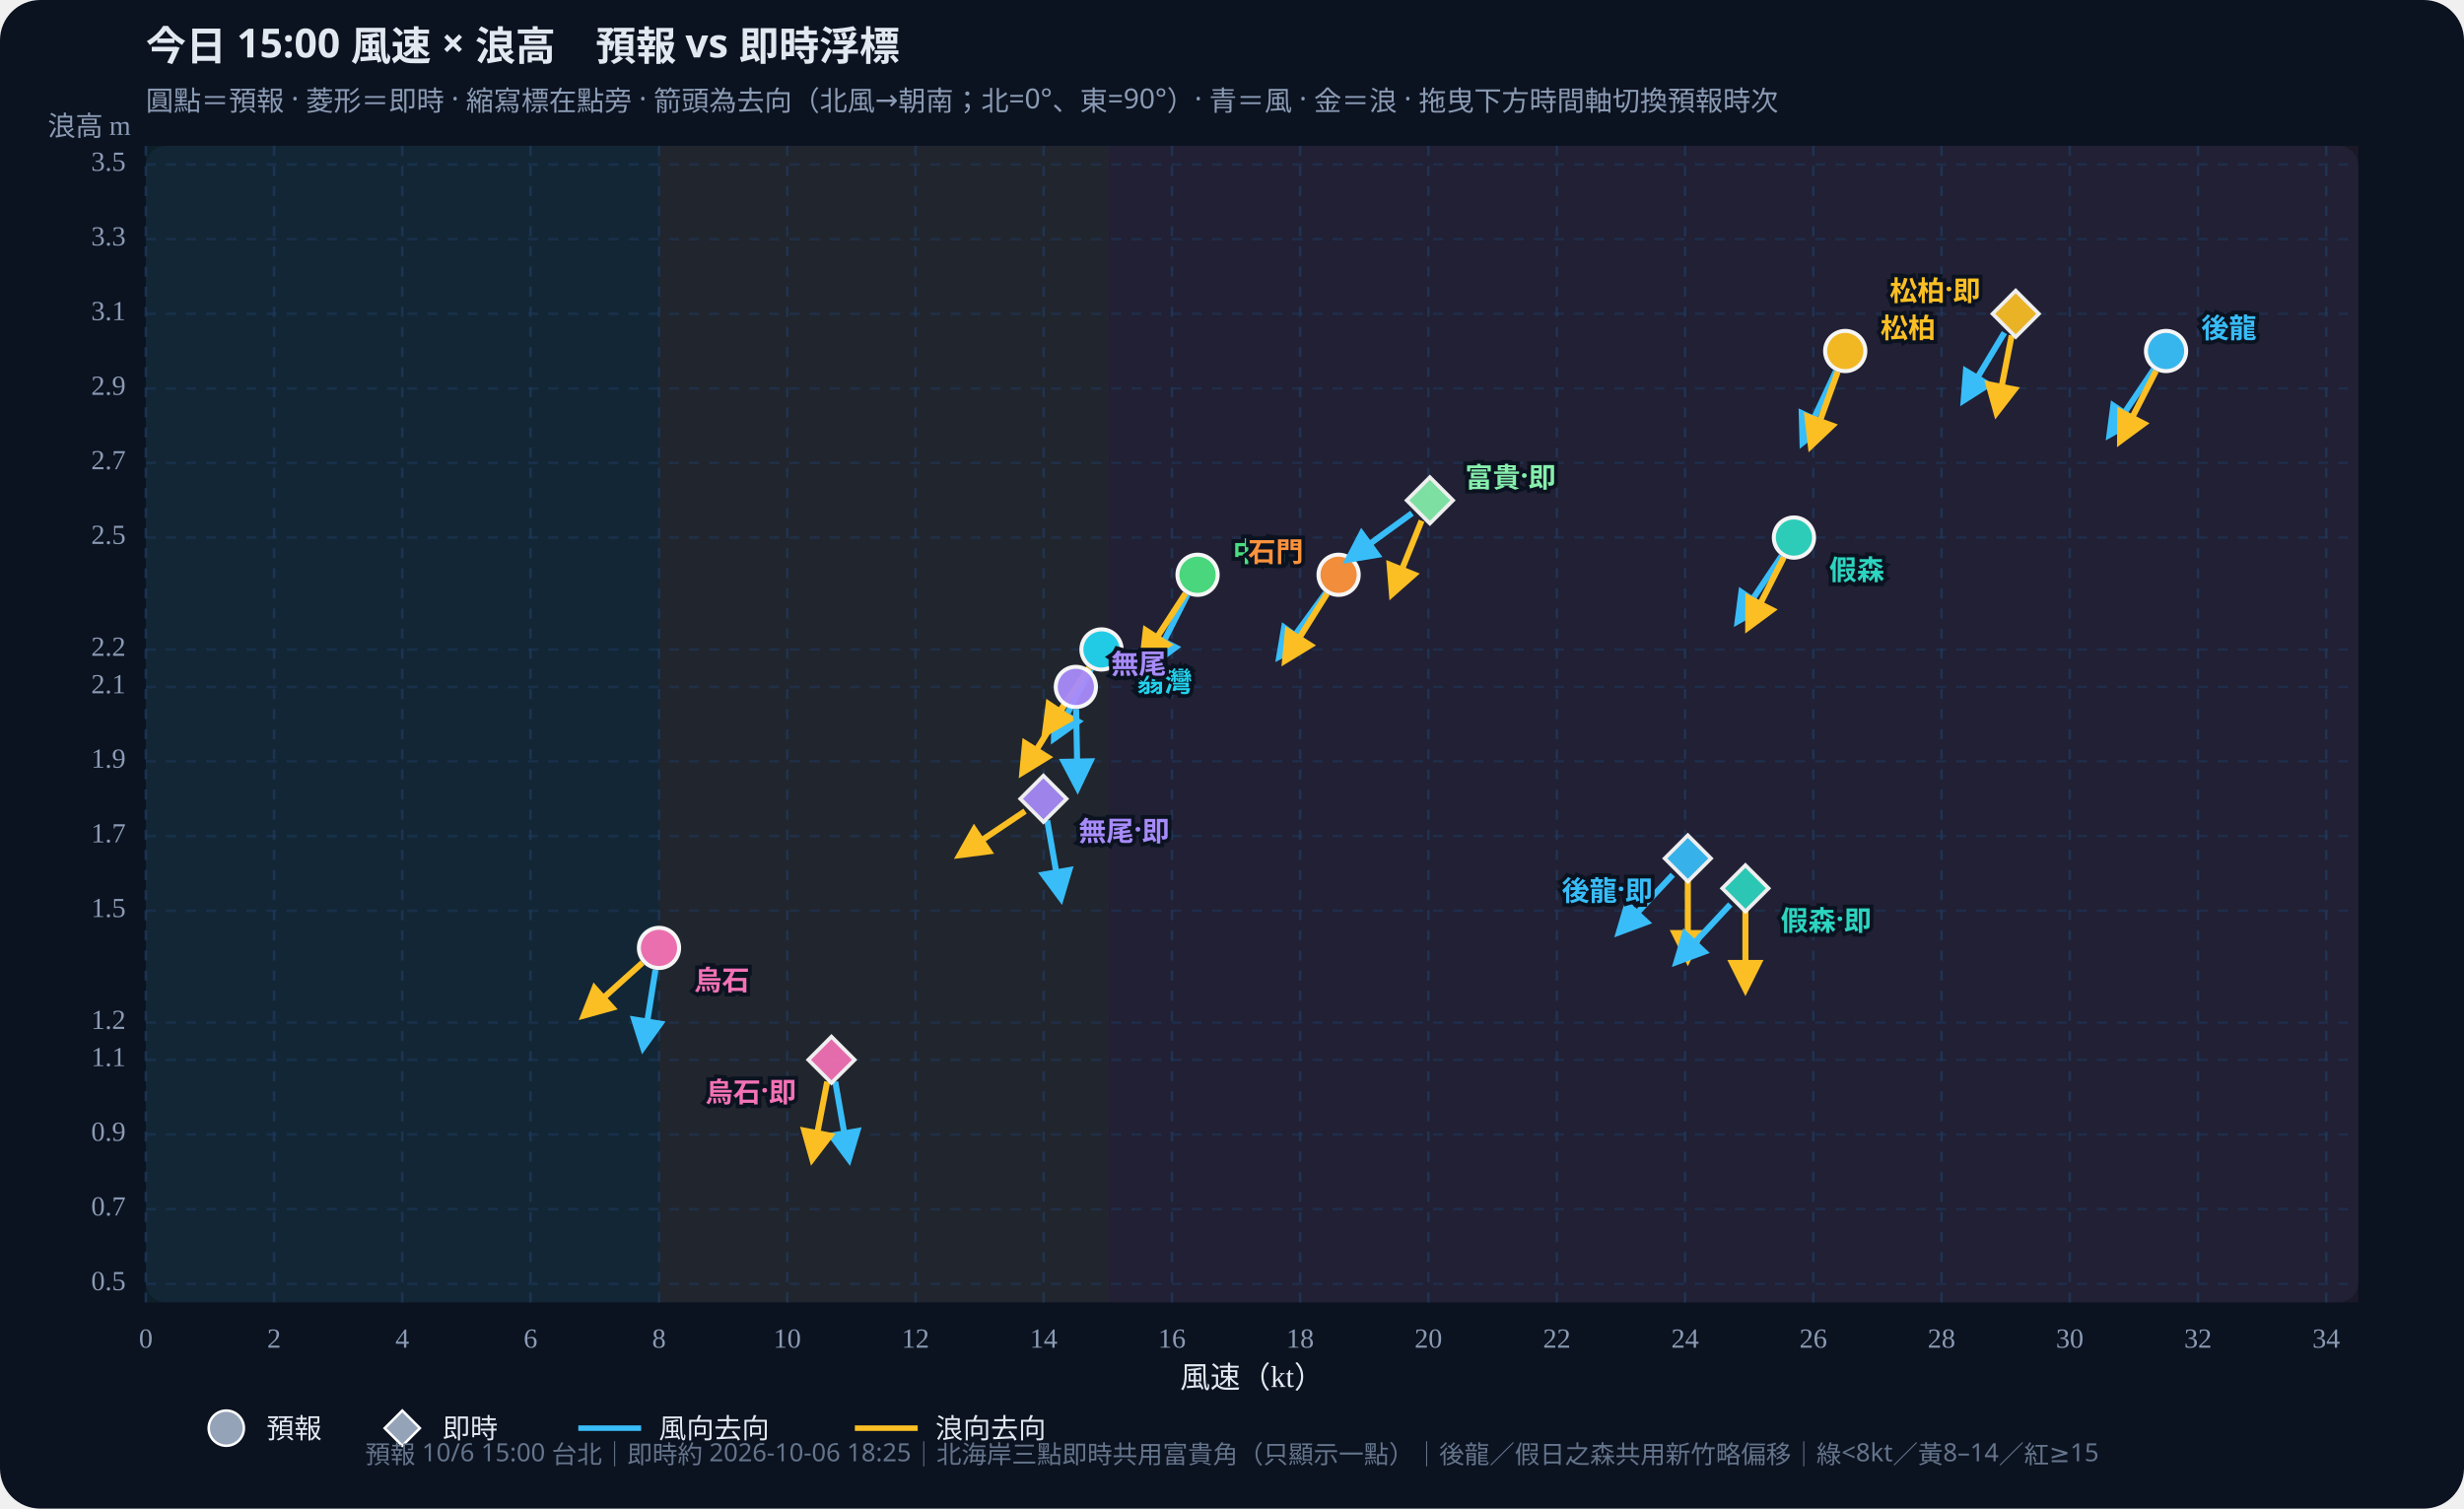
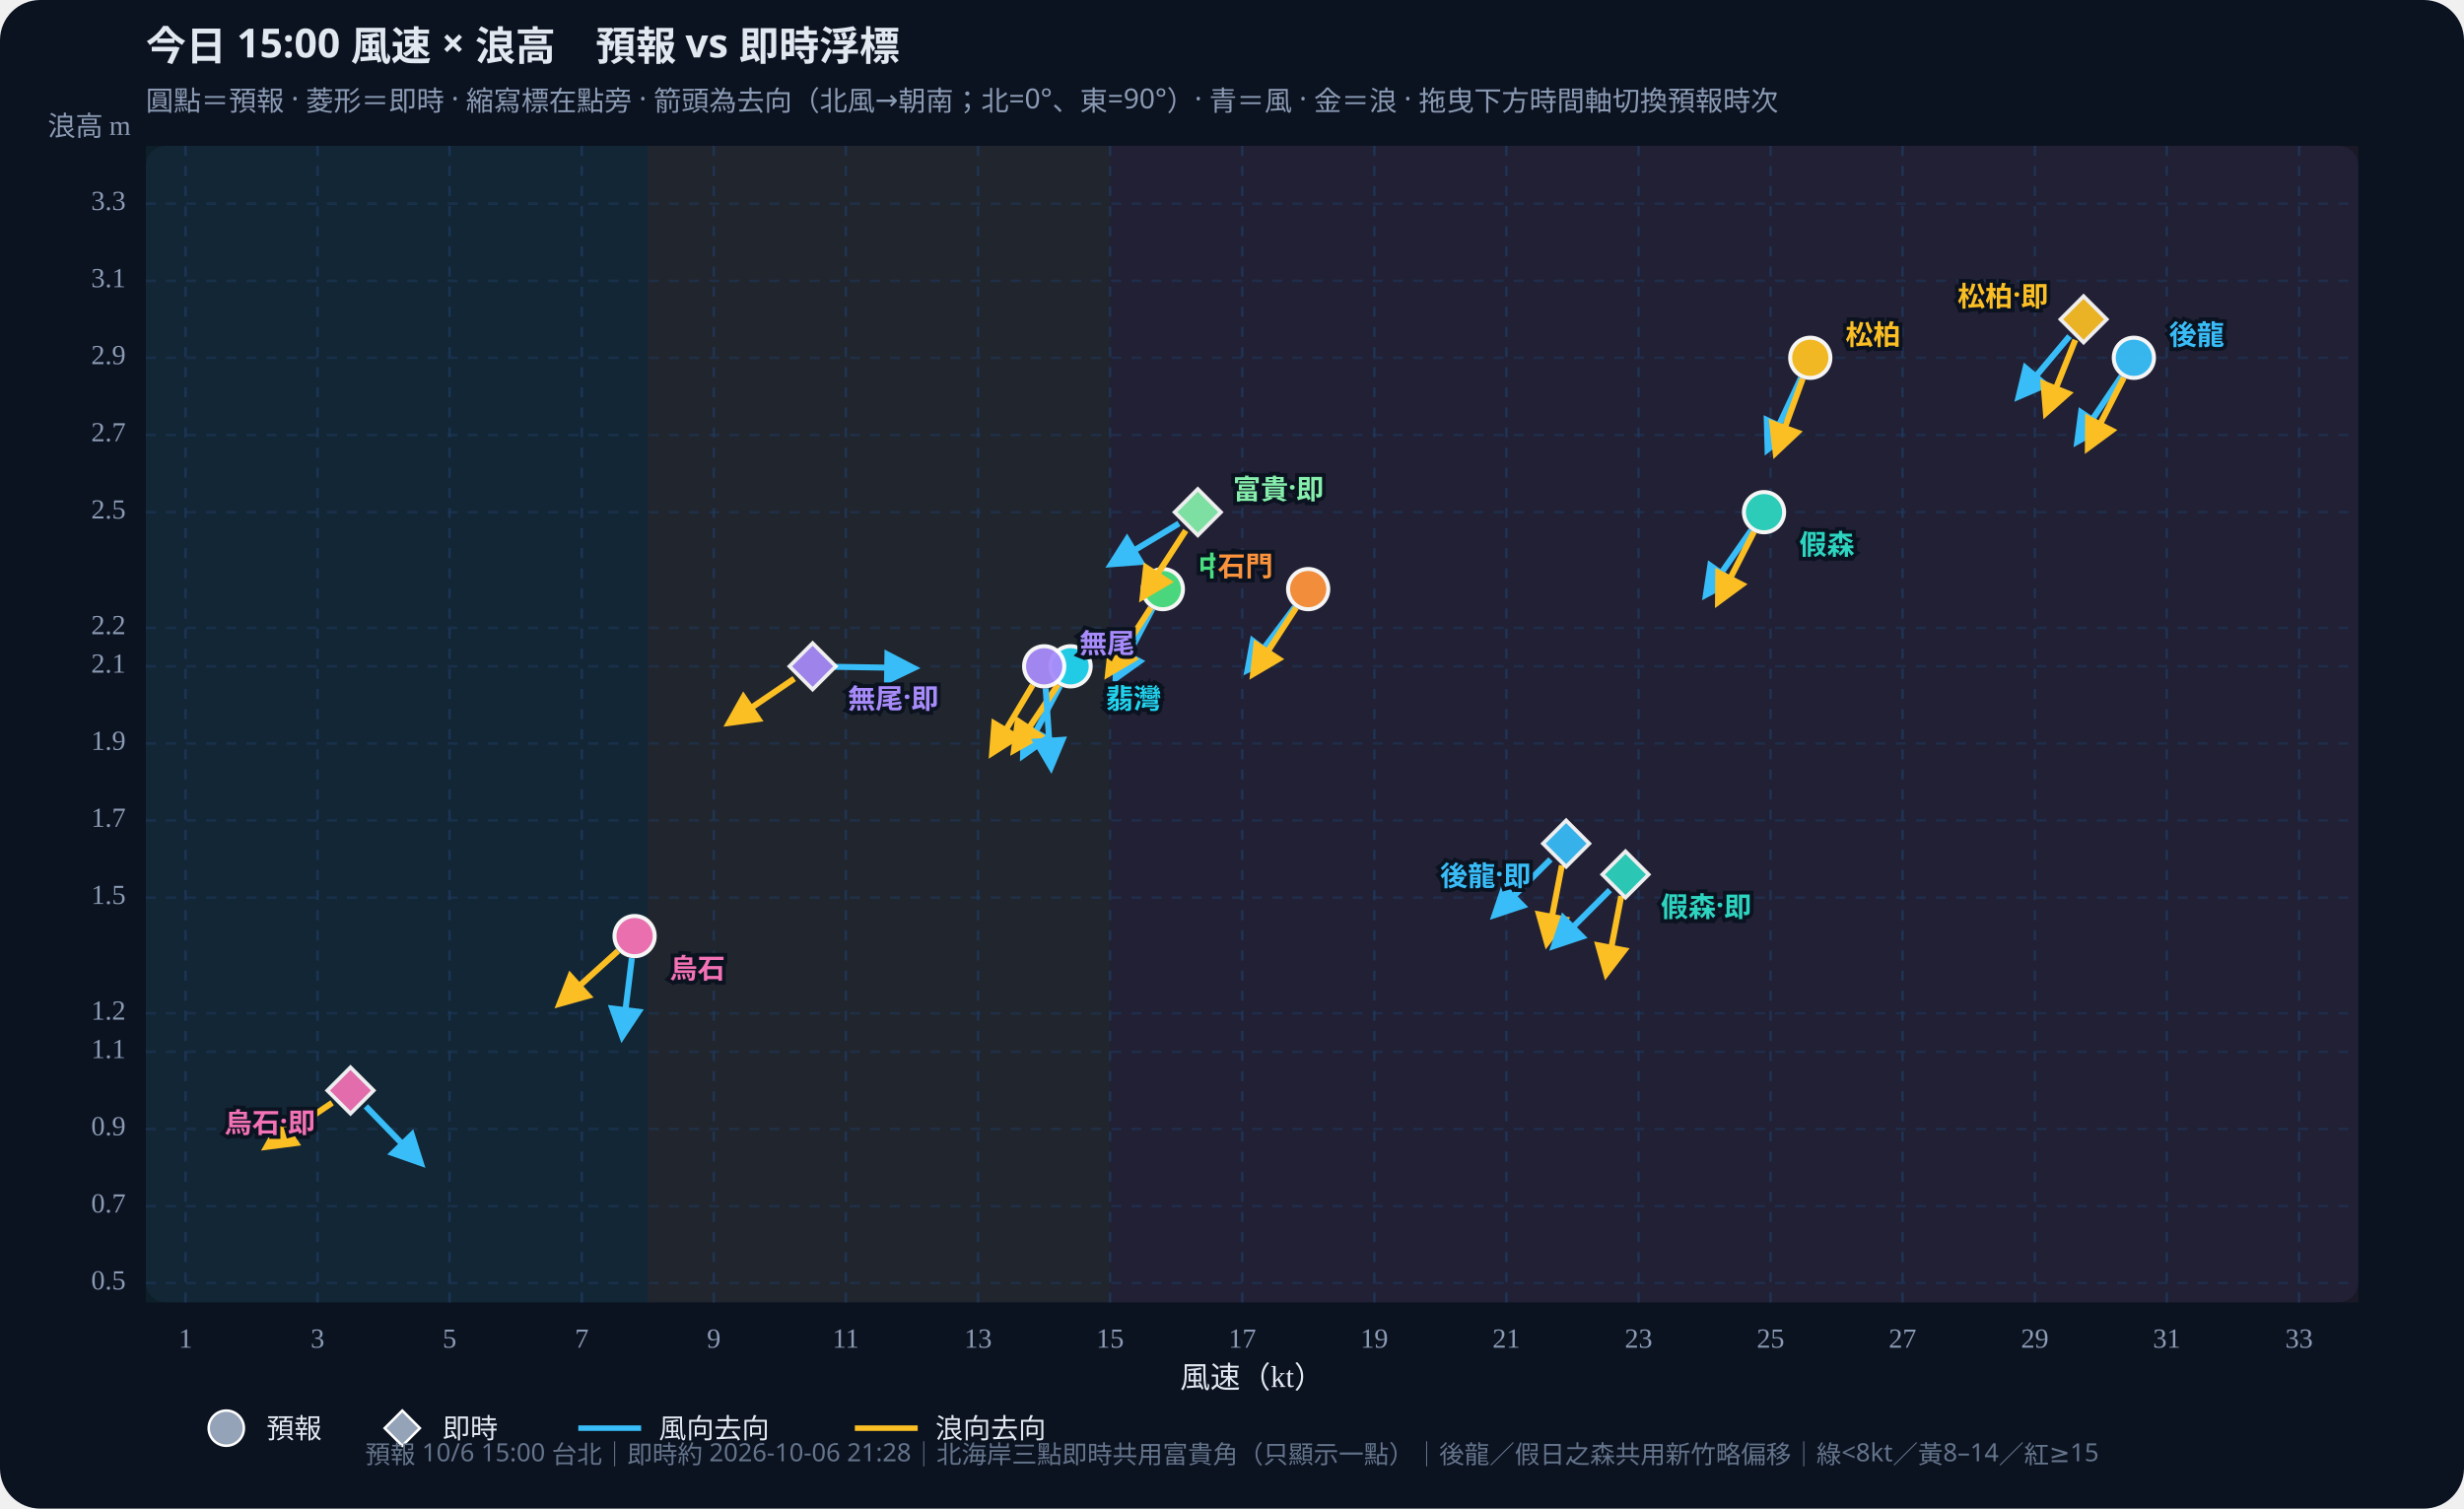
<svg xmlns="http://www.w3.org/2000/svg" id="wws-svg" viewBox="0 0 980 600" role="img" aria-label="風速與浪高散佈圖，可拖曳時間軸切換預報時次" style="width:100%;height:auto;display:block">
  <rect width="980" height="600" fill="#0b1220" rx="16" />
  <rect x="58" y="58" width="880" height="460" fill="#111a2e" rx="8" />
-   <rect x="58.0" y="58" width="204.1" height="460" fill="#34d399" opacity="0.07" />
-   <rect x="262.1" y="58" width="178.6" height="460" fill="#fbbf24" opacity="0.07" />
-   <rect x="440.6" y="58" width="497.4" height="460" fill="#fb7185" opacity="0.07" />
+   <rect x="58.0" y="58" width="199.6" height="460" fill="#34d399" opacity="0.07" />
+   <rect x="257.6" y="58" width="183.9" height="460" fill="#fbbf24" opacity="0.07" />
+   <rect x="441.5" y="58" width="496.5" height="460" fill="#fb7185" opacity="0.07" />
  <defs>
    <marker id="arrow-38bdf8" viewBox="0 0 10 10" refX="8" refY="5" markerWidth="6" markerHeight="6" orient="auto-start-reverse">
      <path d="M0,0 L10,5 L0,10 z" fill="#38bdf8" />
    </marker>
    <marker id="arrow-fbbf24" viewBox="0 0 10 10" refX="8" refY="5" markerWidth="6" markerHeight="6" orient="auto-start-reverse">
      <path d="M0,0 L10,5 L0,10 z" fill="#fbbf24" />
    </marker>
  </defs>
  <text id="wws-title" x="58" y="24" fill="#e2e8f0" font-size="16" font-weight="700" font-family="Noto Sans TC,system-ui,sans-serif">今日 15:00 風速 × 浪高　預報 vs 即時浮標</text>
  <text x="58" y="44" fill="#8b9bb4" font-size="11" font-family="Noto Sans TC,system-ui,sans-serif">圓點＝預報 · 菱形＝即時 · 縮寫標在點旁 · 箭頭為去向（北風→朝南；北=0°、東=90°）· 青＝風 · 金＝浪 · 拖曳下方時間軸切換預報時次</text>
-   <line x1="58.0" y1="58" x2="58.0" y2="518" stroke="#1e3a5f" stroke-dasharray="4 4" opacity="0.7" />
-   <text x="58.0" y="536" text-anchor="middle" fill="#8b9bb4" font-size="11">0</text>
-   <line x1="109.0" y1="58" x2="109.0" y2="518" stroke="#1e3a5f" stroke-dasharray="4 4" opacity="0.7" />
-   <text x="109.0" y="536" text-anchor="middle" fill="#8b9bb4" font-size="11">2</text>
-   <line x1="160.0" y1="58" x2="160.0" y2="518" stroke="#1e3a5f" stroke-dasharray="4 4" opacity="0.7" />
-   <text x="160.0" y="536" text-anchor="middle" fill="#8b9bb4" font-size="11">4</text>
-   <line x1="211.0" y1="58" x2="211.0" y2="518" stroke="#1e3a5f" stroke-dasharray="4 4" opacity="0.7" />
-   <text x="211.0" y="536" text-anchor="middle" fill="#8b9bb4" font-size="11">6</text>
-   <line x1="262.1" y1="58" x2="262.1" y2="518" stroke="#1e3a5f" stroke-dasharray="4 4" opacity="0.7" />
-   <text x="262.1" y="536" text-anchor="middle" fill="#8b9bb4" font-size="11">8</text>
-   <line x1="313.1" y1="58" x2="313.1" y2="518" stroke="#1e3a5f" stroke-dasharray="4 4" opacity="0.7" />
-   <text x="313.1" y="536" text-anchor="middle" fill="#8b9bb4" font-size="11">10</text>
-   <line x1="364.1" y1="58" x2="364.1" y2="518" stroke="#1e3a5f" stroke-dasharray="4 4" opacity="0.7" />
-   <text x="364.1" y="536" text-anchor="middle" fill="#8b9bb4" font-size="11">12</text>
-   <line x1="415.1" y1="58" x2="415.1" y2="518" stroke="#1e3a5f" stroke-dasharray="4 4" opacity="0.7" />
-   <text x="415.1" y="536" text-anchor="middle" fill="#8b9bb4" font-size="11">14</text>
-   <line x1="466.1" y1="58" x2="466.1" y2="518" stroke="#1e3a5f" stroke-dasharray="4 4" opacity="0.7" />
-   <text x="466.1" y="536" text-anchor="middle" fill="#8b9bb4" font-size="11">16</text>
-   <line x1="517.1" y1="58" x2="517.1" y2="518" stroke="#1e3a5f" stroke-dasharray="4 4" opacity="0.7" />
-   <text x="517.1" y="536" text-anchor="middle" fill="#8b9bb4" font-size="11">18</text>
-   <line x1="568.1" y1="58" x2="568.1" y2="518" stroke="#1e3a5f" stroke-dasharray="4 4" opacity="0.7" />
-   <text x="568.1" y="536" text-anchor="middle" fill="#8b9bb4" font-size="11">20</text>
-   <line x1="619.2" y1="58" x2="619.2" y2="518" stroke="#1e3a5f" stroke-dasharray="4 4" opacity="0.7" />
-   <text x="619.2" y="536" text-anchor="middle" fill="#8b9bb4" font-size="11">22</text>
-   <line x1="670.2" y1="58" x2="670.2" y2="518" stroke="#1e3a5f" stroke-dasharray="4 4" opacity="0.7" />
-   <text x="670.2" y="536" text-anchor="middle" fill="#8b9bb4" font-size="11">24</text>
-   <line x1="721.2" y1="58" x2="721.2" y2="518" stroke="#1e3a5f" stroke-dasharray="4 4" opacity="0.7" />
-   <text x="721.2" y="536" text-anchor="middle" fill="#8b9bb4" font-size="11">26</text>
-   <line x1="772.2" y1="58" x2="772.2" y2="518" stroke="#1e3a5f" stroke-dasharray="4 4" opacity="0.7" />
-   <text x="772.2" y="536" text-anchor="middle" fill="#8b9bb4" font-size="11">28</text>
-   <line x1="823.2" y1="58" x2="823.2" y2="518" stroke="#1e3a5f" stroke-dasharray="4 4" opacity="0.7" />
-   <text x="823.2" y="536" text-anchor="middle" fill="#8b9bb4" font-size="11">30</text>
-   <line x1="874.2" y1="58" x2="874.2" y2="518" stroke="#1e3a5f" stroke-dasharray="4 4" opacity="0.7" />
-   <text x="874.2" y="536" text-anchor="middle" fill="#8b9bb4" font-size="11">32</text>
-   <line x1="925.2" y1="58" x2="925.2" y2="518" stroke="#1e3a5f" stroke-dasharray="4 4" opacity="0.7" />
-   <text x="925.2" y="536" text-anchor="middle" fill="#8b9bb4" font-size="11">34</text>
-   <line x1="58" y1="510.6" x2="938" y2="510.6" stroke="#1e3a5f" stroke-dasharray="4 4" opacity="0.5" />
-   <text x="50" y="510.6" text-anchor="end" dominant-baseline="middle" fill="#8b9bb4" font-size="11">0.5</text>
-   <line x1="58" y1="480.9" x2="938" y2="480.9" stroke="#1e3a5f" stroke-dasharray="4 4" opacity="0.5" />
-   <text x="50" y="480.9" text-anchor="end" dominant-baseline="middle" fill="#8b9bb4" font-size="11">0.7</text>
-   <line x1="58" y1="451.2" x2="938" y2="451.2" stroke="#1e3a5f" stroke-dasharray="4 4" opacity="0.5" />
-   <text x="50" y="451.2" text-anchor="end" dominant-baseline="middle" fill="#8b9bb4" font-size="11">0.9</text>
-   <line x1="58" y1="421.5" x2="938" y2="421.5" stroke="#1e3a5f" stroke-dasharray="4 4" opacity="0.5" />
-   <text x="50" y="421.5" text-anchor="end" dominant-baseline="middle" fill="#8b9bb4" font-size="11">1.1</text>
-   <line x1="58" y1="406.7" x2="938" y2="406.7" stroke="#1e3a5f" stroke-dasharray="4 4" opacity="0.5" />
-   <text x="50" y="406.7" text-anchor="end" dominant-baseline="middle" fill="#8b9bb4" font-size="11">1.2</text>
-   <line x1="58" y1="362.2" x2="938" y2="362.2" stroke="#1e3a5f" stroke-dasharray="4 4" opacity="0.5" />
-   <text x="50" y="362.2" text-anchor="end" dominant-baseline="middle" fill="#8b9bb4" font-size="11">1.5</text>
-   <line x1="58" y1="332.5" x2="938" y2="332.5" stroke="#1e3a5f" stroke-dasharray="4 4" opacity="0.5" />
-   <text x="50" y="332.5" text-anchor="end" dominant-baseline="middle" fill="#8b9bb4" font-size="11">1.7</text>
-   <line x1="58" y1="302.8" x2="938" y2="302.8" stroke="#1e3a5f" stroke-dasharray="4 4" opacity="0.5" />
-   <text x="50" y="302.8" text-anchor="end" dominant-baseline="middle" fill="#8b9bb4" font-size="11">1.9</text>
-   <line x1="58" y1="273.2" x2="938" y2="273.2" stroke="#1e3a5f" stroke-dasharray="4 4" opacity="0.5" />
-   <text x="50" y="273.2" text-anchor="end" dominant-baseline="middle" fill="#8b9bb4" font-size="11">2.1</text>
-   <line x1="58" y1="258.3" x2="938" y2="258.3" stroke="#1e3a5f" stroke-dasharray="4 4" opacity="0.5" />
-   <text x="50" y="258.3" text-anchor="end" dominant-baseline="middle" fill="#8b9bb4" font-size="11">2.2</text>
-   <line x1="58" y1="213.8" x2="938" y2="213.8" stroke="#1e3a5f" stroke-dasharray="4 4" opacity="0.5" />
-   <text x="50" y="213.8" text-anchor="end" dominant-baseline="middle" fill="#8b9bb4" font-size="11">2.5</text>
-   <line x1="58" y1="184.1" x2="938" y2="184.1" stroke="#1e3a5f" stroke-dasharray="4 4" opacity="0.5" />
-   <text x="50" y="184.1" text-anchor="end" dominant-baseline="middle" fill="#8b9bb4" font-size="11">2.7</text>
-   <line x1="58" y1="154.5" x2="938" y2="154.5" stroke="#1e3a5f" stroke-dasharray="4 4" opacity="0.5" />
-   <text x="50" y="154.5" text-anchor="end" dominant-baseline="middle" fill="#8b9bb4" font-size="11">2.9</text>
-   <line x1="58" y1="124.8" x2="938" y2="124.8" stroke="#1e3a5f" stroke-dasharray="4 4" opacity="0.5" />
-   <text x="50" y="124.8" text-anchor="end" dominant-baseline="middle" fill="#8b9bb4" font-size="11">3.1</text>
-   <line x1="58" y1="95.1" x2="938" y2="95.1" stroke="#1e3a5f" stroke-dasharray="4 4" opacity="0.5" />
-   <text x="50" y="95.1" text-anchor="end" dominant-baseline="middle" fill="#8b9bb4" font-size="11">3.3</text>
-   <line x1="58" y1="65.4" x2="938" y2="65.4" stroke="#1e3a5f" stroke-dasharray="4 4" opacity="0.5" />
-   <text x="50" y="65.4" text-anchor="end" dominant-baseline="middle" fill="#8b9bb4" font-size="11">3.5</text>
+   <line x1="73.8" y1="58" x2="73.8" y2="518" stroke="#1e3a5f" stroke-dasharray="4 4" opacity="0.7" />
+   <text x="73.8" y="536" text-anchor="middle" fill="#8b9bb4" font-size="11">1</text>
+   <line x1="126.3" y1="58" x2="126.3" y2="518" stroke="#1e3a5f" stroke-dasharray="4 4" opacity="0.7" />
+   <text x="126.3" y="536" text-anchor="middle" fill="#8b9bb4" font-size="11">3</text>
+   <line x1="178.8" y1="58" x2="178.8" y2="518" stroke="#1e3a5f" stroke-dasharray="4 4" opacity="0.7" />
+   <text x="178.8" y="536" text-anchor="middle" fill="#8b9bb4" font-size="11">5</text>
+   <line x1="231.4" y1="58" x2="231.4" y2="518" stroke="#1e3a5f" stroke-dasharray="4 4" opacity="0.7" />
+   <text x="231.4" y="536" text-anchor="middle" fill="#8b9bb4" font-size="11">7</text>
+   <line x1="283.9" y1="58" x2="283.9" y2="518" stroke="#1e3a5f" stroke-dasharray="4 4" opacity="0.7" />
+   <text x="283.9" y="536" text-anchor="middle" fill="#8b9bb4" font-size="11">9</text>
+   <line x1="336.4" y1="58" x2="336.4" y2="518" stroke="#1e3a5f" stroke-dasharray="4 4" opacity="0.7" />
+   <text x="336.4" y="536" text-anchor="middle" fill="#8b9bb4" font-size="11">11</text>
+   <line x1="389.0" y1="58" x2="389.0" y2="518" stroke="#1e3a5f" stroke-dasharray="4 4" opacity="0.7" />
+   <text x="389.0" y="536" text-anchor="middle" fill="#8b9bb4" font-size="11">13</text>
+   <line x1="441.5" y1="58" x2="441.5" y2="518" stroke="#1e3a5f" stroke-dasharray="4 4" opacity="0.7" />
+   <text x="441.5" y="536" text-anchor="middle" fill="#8b9bb4" font-size="11">15</text>
+   <line x1="494.1" y1="58" x2="494.1" y2="518" stroke="#1e3a5f" stroke-dasharray="4 4" opacity="0.7" />
+   <text x="494.1" y="536" text-anchor="middle" fill="#8b9bb4" font-size="11">17</text>
+   <line x1="546.6" y1="58" x2="546.6" y2="518" stroke="#1e3a5f" stroke-dasharray="4 4" opacity="0.7" />
+   <text x="546.6" y="536" text-anchor="middle" fill="#8b9bb4" font-size="11">19</text>
+   <line x1="599.1" y1="58" x2="599.1" y2="518" stroke="#1e3a5f" stroke-dasharray="4 4" opacity="0.7" />
+   <text x="599.1" y="536" text-anchor="middle" fill="#8b9bb4" font-size="11">21</text>
+   <line x1="651.7" y1="58" x2="651.7" y2="518" stroke="#1e3a5f" stroke-dasharray="4 4" opacity="0.7" />
+   <text x="651.7" y="536" text-anchor="middle" fill="#8b9bb4" font-size="11">23</text>
+   <line x1="704.2" y1="58" x2="704.2" y2="518" stroke="#1e3a5f" stroke-dasharray="4 4" opacity="0.7" />
+   <text x="704.2" y="536" text-anchor="middle" fill="#8b9bb4" font-size="11">25</text>
+   <line x1="756.7" y1="58" x2="756.7" y2="518" stroke="#1e3a5f" stroke-dasharray="4 4" opacity="0.7" />
+   <text x="756.7" y="536" text-anchor="middle" fill="#8b9bb4" font-size="11">27</text>
+   <line x1="809.3" y1="58" x2="809.3" y2="518" stroke="#1e3a5f" stroke-dasharray="4 4" opacity="0.7" />
+   <text x="809.3" y="536" text-anchor="middle" fill="#8b9bb4" font-size="11">29</text>
+   <line x1="861.8" y1="58" x2="861.8" y2="518" stroke="#1e3a5f" stroke-dasharray="4 4" opacity="0.7" />
+   <text x="861.8" y="536" text-anchor="middle" fill="#8b9bb4" font-size="11">31</text>
+   <line x1="914.4" y1="58" x2="914.4" y2="518" stroke="#1e3a5f" stroke-dasharray="4 4" opacity="0.7" />
+   <text x="914.4" y="536" text-anchor="middle" fill="#8b9bb4" font-size="11">33</text>
+   <line x1="58" y1="510.3" x2="938" y2="510.3" stroke="#1e3a5f" stroke-dasharray="4 4" opacity="0.5" />
+   <text x="50" y="510.3" text-anchor="end" dominant-baseline="middle" fill="#8b9bb4" font-size="11">0.5</text>
+   <line x1="58" y1="479.7" x2="938" y2="479.7" stroke="#1e3a5f" stroke-dasharray="4 4" opacity="0.5" />
+   <text x="50" y="479.7" text-anchor="end" dominant-baseline="middle" fill="#8b9bb4" font-size="11">0.7</text>
+   <line x1="58" y1="449.0" x2="938" y2="449.0" stroke="#1e3a5f" stroke-dasharray="4 4" opacity="0.5" />
+   <text x="50" y="449.0" text-anchor="end" dominant-baseline="middle" fill="#8b9bb4" font-size="11">0.9</text>
+   <line x1="58" y1="418.3" x2="938" y2="418.3" stroke="#1e3a5f" stroke-dasharray="4 4" opacity="0.5" />
+   <text x="50" y="418.3" text-anchor="end" dominant-baseline="middle" fill="#8b9bb4" font-size="11">1.1</text>
+   <line x1="58" y1="403.0" x2="938" y2="403.0" stroke="#1e3a5f" stroke-dasharray="4 4" opacity="0.5" />
+   <text x="50" y="403.0" text-anchor="end" dominant-baseline="middle" fill="#8b9bb4" font-size="11">1.2</text>
+   <line x1="58" y1="357.0" x2="938" y2="357.0" stroke="#1e3a5f" stroke-dasharray="4 4" opacity="0.5" />
+   <text x="50" y="357.0" text-anchor="end" dominant-baseline="middle" fill="#8b9bb4" font-size="11">1.5</text>
+   <line x1="58" y1="326.3" x2="938" y2="326.3" stroke="#1e3a5f" stroke-dasharray="4 4" opacity="0.5" />
+   <text x="50" y="326.3" text-anchor="end" dominant-baseline="middle" fill="#8b9bb4" font-size="11">1.7</text>
+   <line x1="58" y1="295.7" x2="938" y2="295.7" stroke="#1e3a5f" stroke-dasharray="4 4" opacity="0.5" />
+   <text x="50" y="295.7" text-anchor="end" dominant-baseline="middle" fill="#8b9bb4" font-size="11">1.9</text>
+   <line x1="58" y1="265.0" x2="938" y2="265.0" stroke="#1e3a5f" stroke-dasharray="4 4" opacity="0.5" />
+   <text x="50" y="265.0" text-anchor="end" dominant-baseline="middle" fill="#8b9bb4" font-size="11">2.1</text>
+   <line x1="58" y1="249.7" x2="938" y2="249.7" stroke="#1e3a5f" stroke-dasharray="4 4" opacity="0.5" />
+   <text x="50" y="249.7" text-anchor="end" dominant-baseline="middle" fill="#8b9bb4" font-size="11">2.2</text>
+   <line x1="58" y1="203.7" x2="938" y2="203.7" stroke="#1e3a5f" stroke-dasharray="4 4" opacity="0.5" />
+   <text x="50" y="203.7" text-anchor="end" dominant-baseline="middle" fill="#8b9bb4" font-size="11">2.5</text>
+   <line x1="58" y1="173.0" x2="938" y2="173.0" stroke="#1e3a5f" stroke-dasharray="4 4" opacity="0.5" />
+   <text x="50" y="173.0" text-anchor="end" dominant-baseline="middle" fill="#8b9bb4" font-size="11">2.7</text>
+   <line x1="58" y1="142.3" x2="938" y2="142.3" stroke="#1e3a5f" stroke-dasharray="4 4" opacity="0.5" />
+   <text x="50" y="142.3" text-anchor="end" dominant-baseline="middle" fill="#8b9bb4" font-size="11">2.9</text>
+   <line x1="58" y1="111.7" x2="938" y2="111.7" stroke="#1e3a5f" stroke-dasharray="4 4" opacity="0.5" />
+   <text x="50" y="111.7" text-anchor="end" dominant-baseline="middle" fill="#8b9bb4" font-size="11">3.1</text>
+   <line x1="58" y1="81.0" x2="938" y2="81.0" stroke="#1e3a5f" stroke-dasharray="4 4" opacity="0.5" />
+   <text x="50" y="81.0" text-anchor="end" dominant-baseline="middle" fill="#8b9bb4" font-size="11">3.3</text>
  <text x="498" y="552" text-anchor="middle" fill="#e2e8f0" font-size="12">風速（kt）</text>
  <text x="52" y="54" text-anchor="end" fill="#8b9bb4" font-size="11">浪高 m</text>
  <g id="wws-forecast-layer">
-     <line x1="856.6" y1="146.9" x2="839.1" y2="172.8" stroke="#38bdf8" stroke-width="2.4" marker-end="url(#arrow-38bdf8)" />
-     <line x1="857.5" y1="147.5" x2="843.3" y2="175.3" stroke="#fbbf24" stroke-width="2.4" marker-end="url(#arrow-fbbf24)" />
-     <circle cx="861.5" cy="139.6" r="8.0" fill="#38bdf8" stroke="#fff" stroke-width="1.6" opacity="0.95" />
-     <line x1="708.6" y1="221.1" x2="691.2" y2="247.0" stroke="#38bdf8" stroke-width="2.4" marker-end="url(#arrow-38bdf8)" />
-     <line x1="709.5" y1="221.6" x2="695.4" y2="249.4" stroke="#fbbf24" stroke-width="2.4" marker-end="url(#arrow-fbbf24)" />
-     <circle cx="713.5" cy="213.8" r="8.0" fill="#2dd4bf" stroke="#fff" stroke-width="1.6" opacity="0.95" />
-     <line x1="730.2" y1="147.6" x2="717.0" y2="175.9" stroke="#38bdf8" stroke-width="2.4" marker-end="url(#arrow-38bdf8)" />
-     <line x1="730.9" y1="147.9" x2="720.3" y2="177.2" stroke="#fbbf24" stroke-width="2.4" marker-end="url(#arrow-fbbf24)" />
-     <circle cx="733.9" cy="139.6" r="8.0" fill="#fbbf24" stroke="#fff" stroke-width="1.6" opacity="0.95" />
-     <line x1="472.3" y1="236.5" x2="458.2" y2="264.3" stroke="#38bdf8" stroke-width="2.4" marker-end="url(#arrow-38bdf8)" />
-     <line x1="471.5" y1="236.0" x2="454.5" y2="262.2" stroke="#fbbf24" stroke-width="2.4" marker-end="url(#arrow-fbbf24)" />
-     <circle cx="476.3" cy="228.6" r="8.0" fill="#4ade80" stroke="#fff" stroke-width="1.6" opacity="0.95" />
-     <line x1="433.9" y1="266.1" x2="419.3" y2="293.6" stroke="#38bdf8" stroke-width="2.4" marker-end="url(#arrow-38bdf8)" />
-     <line x1="433.1" y1="265.6" x2="415.7" y2="291.5" stroke="#fbbf24" stroke-width="2.4" marker-end="url(#arrow-fbbf24)" />
-     <circle cx="438.1" cy="258.3" r="8.0" fill="#22d3ee" stroke="#fff" stroke-width="1.6" opacity="0.95" />
-     <line x1="527.3" y1="235.8" x2="508.9" y2="261.0" stroke="#38bdf8" stroke-width="2.4" marker-end="url(#arrow-38bdf8)" />
-     <line x1="527.8" y1="236.1" x2="511.2" y2="262.6" stroke="#fbbf24" stroke-width="2.4" marker-end="url(#arrow-fbbf24)" />
-     <circle cx="532.4" cy="228.6" r="8.0" fill="#fb923c" stroke="#fff" stroke-width="1.6" opacity="0.95" />
-     <line x1="428.0" y1="282.0" x2="428.6" y2="313.2" stroke="#38bdf8" stroke-width="2.4" marker-end="url(#arrow-38bdf8)" />
-     <line x1="423.2" y1="280.6" x2="406.7" y2="307.1" stroke="#fbbf24" stroke-width="2.4" marker-end="url(#arrow-fbbf24)" />
-     <circle cx="427.9" cy="273.2" r="8.0" fill="#a78bfa" stroke="#fff" stroke-width="1.6" opacity="0.95" />
-     <line x1="260.7" y1="385.7" x2="255.8" y2="416.5" stroke="#38bdf8" stroke-width="2.4" marker-end="url(#arrow-38bdf8)" />
-     <line x1="255.5" y1="382.9" x2="232.3" y2="403.8" stroke="#fbbf24" stroke-width="2.4" marker-end="url(#arrow-fbbf24)" />
-     <circle cx="262.1" cy="377.0" r="8.0" fill="#f472b6" stroke="#fff" stroke-width="1.6" opacity="0.95" />
-     <text x="875.5" y="129.6" text-anchor="start" dominant-baseline="central" fill="#38bdf8" font-size="11" font-weight="700" font-family="Noto Sans TC,system-ui,sans-serif" stroke="#0b1220" stroke-width="3" paint-order="stroke">後龍</text>
-     <text x="727.5" y="225.8" text-anchor="start" dominant-baseline="central" fill="#2dd4bf" font-size="11" font-weight="700" font-family="Noto Sans TC,system-ui,sans-serif" stroke="#0b1220" stroke-width="3" paint-order="stroke">假森</text>
-     <text x="747.9" y="129.6" text-anchor="start" dominant-baseline="central" fill="#fbbf24" font-size="11" font-weight="700" font-family="Noto Sans TC,system-ui,sans-serif" stroke="#0b1220" stroke-width="3" paint-order="stroke">松柏</text>
-     <text x="490.3" y="218.6" text-anchor="start" dominant-baseline="central" fill="#4ade80" font-size="11" font-weight="700" font-family="Noto Sans TC,system-ui,sans-serif" stroke="#0b1220" stroke-width="3" paint-order="stroke">中角</text>
-     <text x="452.1" y="270.3" text-anchor="start" dominant-baseline="central" fill="#22d3ee" font-size="11" font-weight="700" font-family="Noto Sans TC,system-ui,sans-serif" stroke="#0b1220" stroke-width="3" paint-order="stroke">翡灣</text>
-     <text x="518.4" y="218.6" text-anchor="end" dominant-baseline="central" fill="#fb923c" font-size="11" font-weight="700" font-family="Noto Sans TC,system-ui,sans-serif" stroke="#0b1220" stroke-width="3" paint-order="stroke">石門</text>
-     <text x="441.9" y="263.2" text-anchor="start" dominant-baseline="central" fill="#a78bfa" font-size="11" font-weight="700" font-family="Noto Sans TC,system-ui,sans-serif" stroke="#0b1220" stroke-width="3" paint-order="stroke">無尾</text>
-     <text x="276.1" y="389.0" text-anchor="start" dominant-baseline="central" fill="#f472b6" font-size="11" font-weight="700" font-family="Noto Sans TC,system-ui,sans-serif" stroke="#0b1220" stroke-width="3" paint-order="stroke">烏石</text>
+     <line x1="843.8" y1="149.6" x2="826.3" y2="175.5" stroke="#38bdf8" stroke-width="2.4" marker-end="url(#arrow-38bdf8)" />
+     <line x1="844.7" y1="150.2" x2="830.5" y2="178.0" stroke="#fbbf24" stroke-width="2.4" marker-end="url(#arrow-fbbf24)" />
+     <circle cx="848.7" cy="142.3" r="8.0" fill="#38bdf8" stroke="#fff" stroke-width="1.6" opacity="0.95" />
+     <line x1="696.5" y1="210.9" x2="678.6" y2="236.4" stroke="#38bdf8" stroke-width="2.4" marker-end="url(#arrow-38bdf8)" />
+     <line x1="697.6" y1="211.5" x2="683.4" y2="239.3" stroke="#fbbf24" stroke-width="2.4" marker-end="url(#arrow-fbbf24)" />
+     <circle cx="701.6" cy="203.7" r="8.0" fill="#2dd4bf" stroke="#fff" stroke-width="1.6" opacity="0.95" />
+     <line x1="716.3" y1="150.3" x2="703.1" y2="178.6" stroke="#38bdf8" stroke-width="2.4" marker-end="url(#arrow-38bdf8)" />
+     <line x1="717.0" y1="150.6" x2="706.3" y2="179.9" stroke="#fbbf24" stroke-width="2.4" marker-end="url(#arrow-fbbf24)" />
+     <circle cx="720.0" cy="142.3" r="8.0" fill="#fbbf24" stroke="#fff" stroke-width="1.6" opacity="0.95" />
+     <line x1="458.4" y1="242.1" x2="443.8" y2="269.7" stroke="#38bdf8" stroke-width="2.4" marker-end="url(#arrow-38bdf8)" />
+     <line x1="457.7" y1="241.7" x2="440.8" y2="267.9" stroke="#fbbf24" stroke-width="2.4" marker-end="url(#arrow-fbbf24)" />
+     <circle cx="462.5" cy="234.3" r="8.0" fill="#4ade80" stroke="#fff" stroke-width="1.6" opacity="0.95" />
+     <line x1="421.6" y1="272.8" x2="407.0" y2="300.3" stroke="#38bdf8" stroke-width="2.4" marker-end="url(#arrow-38bdf8)" />
+     <line x1="420.8" y1="272.3" x2="403.4" y2="298.2" stroke="#fbbf24" stroke-width="2.4" marker-end="url(#arrow-fbbf24)" />
+     <circle cx="425.8" cy="265.0" r="8.0" fill="#22d3ee" stroke="#fff" stroke-width="1.6" opacity="0.95" />
+     <line x1="515.0" y1="241.4" x2="496.3" y2="266.3" stroke="#38bdf8" stroke-width="2.4" marker-end="url(#arrow-38bdf8)" />
+     <line x1="515.5" y1="241.7" x2="498.5" y2="267.9" stroke="#fbbf24" stroke-width="2.4" marker-end="url(#arrow-fbbf24)" />
+     <circle cx="520.3" cy="234.3" r="8.0" fill="#fb923c" stroke="#fff" stroke-width="1.6" opacity="0.95" />
+     <line x1="415.9" y1="273.8" x2="418.0" y2="304.9" stroke="#38bdf8" stroke-width="2.4" marker-end="url(#arrow-38bdf8)" />
+     <line x1="410.7" y1="272.5" x2="394.7" y2="299.3" stroke="#fbbf24" stroke-width="2.4" marker-end="url(#arrow-fbbf24)" />
+     <circle cx="415.3" cy="265.0" r="8.0" fill="#a78bfa" stroke="#fff" stroke-width="1.6" opacity="0.95" />
+     <line x1="251.3" y1="381.1" x2="247.5" y2="412.0" stroke="#38bdf8" stroke-width="2.4" marker-end="url(#arrow-38bdf8)" />
+     <line x1="245.8" y1="378.2" x2="222.7" y2="399.1" stroke="#fbbf24" stroke-width="2.4" marker-end="url(#arrow-fbbf24)" />
+     <circle cx="252.4" cy="372.3" r="8.0" fill="#f472b6" stroke="#fff" stroke-width="1.6" opacity="0.95" />
+     <text x="862.7" y="132.3" text-anchor="start" dominant-baseline="central" fill="#38bdf8" font-size="11" font-weight="700" font-family="Noto Sans TC,system-ui,sans-serif" stroke="#0b1220" stroke-width="3" paint-order="stroke">後龍</text>
+     <text x="715.6" y="215.7" text-anchor="start" dominant-baseline="central" fill="#2dd4bf" font-size="11" font-weight="700" font-family="Noto Sans TC,system-ui,sans-serif" stroke="#0b1220" stroke-width="3" paint-order="stroke">假森</text>
+     <text x="734.0" y="132.3" text-anchor="start" dominant-baseline="central" fill="#fbbf24" font-size="11" font-weight="700" font-family="Noto Sans TC,system-ui,sans-serif" stroke="#0b1220" stroke-width="3" paint-order="stroke">松柏</text>
+     <text x="476.5" y="224.3" text-anchor="start" dominant-baseline="central" fill="#4ade80" font-size="11" font-weight="700" font-family="Noto Sans TC,system-ui,sans-serif" stroke="#0b1220" stroke-width="3" paint-order="stroke">中角</text>
+     <text x="439.8" y="277.0" text-anchor="start" dominant-baseline="central" fill="#22d3ee" font-size="11" font-weight="700" font-family="Noto Sans TC,system-ui,sans-serif" stroke="#0b1220" stroke-width="3" paint-order="stroke">翡灣</text>
+     <text x="506.3" y="224.3" text-anchor="end" dominant-baseline="central" fill="#fb923c" font-size="11" font-weight="700" font-family="Noto Sans TC,system-ui,sans-serif" stroke="#0b1220" stroke-width="3" paint-order="stroke">石門</text>
+     <text x="429.3" y="255.0" text-anchor="start" dominant-baseline="central" fill="#a78bfa" font-size="11" font-weight="700" font-family="Noto Sans TC,system-ui,sans-serif" stroke="#0b1220" stroke-width="3" paint-order="stroke">無尾</text>
+     <text x="266.4" y="384.3" text-anchor="start" dominant-baseline="central" fill="#f472b6" font-size="11" font-weight="700" font-family="Noto Sans TC,system-ui,sans-serif" stroke="#0b1220" stroke-width="3" paint-order="stroke">烏石</text>
  </g>
  <g id="wws-live-layer">
-     <line x1="665.3" y1="347.9" x2="644.0" y2="370.7" stroke="#38bdf8" stroke-width="2.4" marker-end="url(#arrow-38bdf8)" />
-     <line x1="671.3" y1="350.2" x2="671.3" y2="381.4" stroke="#fbbf24" stroke-width="2.4" marker-end="url(#arrow-fbbf24)" />
-     <polygon points="671.3,332.2 680.5,341.4 671.3,350.6 662.1,341.4" fill="#38bdf8" stroke="#fff" stroke-width="1.5" opacity="0.92" />
-     <line x1="688.2" y1="359.7" x2="666.9" y2="382.5" stroke="#38bdf8" stroke-width="2.4" marker-end="url(#arrow-38bdf8)" />
-     <line x1="694.2" y1="362.1" x2="694.2" y2="393.3" stroke="#fbbf24" stroke-width="2.4" marker-end="url(#arrow-fbbf24)" />
-     <polygon points="694.2,344.1 703.4,353.3 694.2,362.5 685.0,353.3" fill="#2dd4bf" stroke="#fff" stroke-width="1.5" opacity="0.92" />
-     <line x1="797.2" y1="132.3" x2="781.1" y2="159.1" stroke="#38bdf8" stroke-width="2.4" marker-end="url(#arrow-38bdf8)" />
-     <line x1="800.1" y1="133.4" x2="794.1" y2="164.0" stroke="#fbbf24" stroke-width="2.4" marker-end="url(#arrow-fbbf24)" />
-     <polygon points="801.7,115.6 810.9,124.8 801.7,134.0 792.5,124.8" fill="#fbbf24" stroke="#fff" stroke-width="1.5" opacity="0.92" />
-     <line x1="561.6" y1="204.1" x2="536.3" y2="222.5" stroke="#38bdf8" stroke-width="2.4" marker-end="url(#arrow-38bdf8)" />
-     <line x1="565.4" y1="207.1" x2="553.7" y2="236.1" stroke="#fbbf24" stroke-width="2.4" marker-end="url(#arrow-fbbf24)" />
-     <polygon points="568.7,189.8 577.9,199.0 568.7,208.2 559.5,199.0" fill="#86efac" stroke="#fff" stroke-width="1.5" opacity="0.92" />
-     <line x1="416.5" y1="326.3" x2="421.9" y2="357.1" stroke="#38bdf8" stroke-width="2.4" marker-end="url(#arrow-38bdf8)" />
-     <line x1="407.7" y1="322.6" x2="381.8" y2="340.0" stroke="#fbbf24" stroke-width="2.4" marker-end="url(#arrow-fbbf24)" />
-     <polygon points="415.0,308.5 424.2,317.7 415.0,326.9 405.8,317.7" fill="#a78bfa" stroke="#fff" stroke-width="1.5" opacity="0.92" />
-     <line x1="332.2" y1="430.2" x2="337.6" y2="460.9" stroke="#38bdf8" stroke-width="2.4" marker-end="url(#arrow-38bdf8)" />
-     <line x1="329.0" y1="430.2" x2="323.1" y2="460.8" stroke="#fbbf24" stroke-width="2.4" marker-end="url(#arrow-fbbf24)" />
-     <polygon points="330.7,412.3 339.9,421.5 330.7,430.7 321.5,421.5" fill="#f472b6" stroke="#fff" stroke-width="1.5" opacity="0.92" />
-     <text x="657.3" y="353.4" text-anchor="end" dominant-baseline="central" fill="#38bdf8" font-size="11" font-weight="700" font-family="Noto Sans TC,system-ui,sans-serif" stroke="#0b1220" stroke-width="3" paint-order="stroke">後龍·即</text>
-     <text x="708.2" y="365.3" text-anchor="start" dominant-baseline="central" fill="#2dd4bf" font-size="11" font-weight="700" font-family="Noto Sans TC,system-ui,sans-serif" stroke="#0b1220" stroke-width="3" paint-order="stroke">假森·即</text>
-     <text x="787.7" y="114.8" text-anchor="end" dominant-baseline="central" fill="#fbbf24" font-size="11" font-weight="700" font-family="Noto Sans TC,system-ui,sans-serif" stroke="#0b1220" stroke-width="3" paint-order="stroke">松柏·即</text>
-     <text x="582.7" y="189.0" text-anchor="start" dominant-baseline="central" fill="#86efac" font-size="11" font-weight="700" font-family="Noto Sans TC,system-ui,sans-serif" stroke="#0b1220" stroke-width="3" paint-order="stroke">富貴·即</text>
-     <text x="429.0" y="329.7" text-anchor="start" dominant-baseline="central" fill="#a78bfa" font-size="11" font-weight="700" font-family="Noto Sans TC,system-ui,sans-serif" stroke="#0b1220" stroke-width="3" paint-order="stroke">無尾·即</text>
-     <text x="316.7" y="433.5" text-anchor="end" dominant-baseline="central" fill="#f472b6" font-size="11" font-weight="700" font-family="Noto Sans TC,system-ui,sans-serif" stroke="#0b1220" stroke-width="3" paint-order="stroke">烏石·即</text>
+     <line x1="616.7" y1="341.8" x2="594.6" y2="363.8" stroke="#38bdf8" stroke-width="2.4" marker-end="url(#arrow-38bdf8)" />
+     <line x1="621.2" y1="344.2" x2="615.3" y2="374.8" stroke="#fbbf24" stroke-width="2.4" marker-end="url(#arrow-fbbf24)" />
+     <polygon points="622.9,326.3 632.1,335.5 622.9,344.7 613.7,335.5" fill="#38bdf8" stroke="#fff" stroke-width="1.5" opacity="0.92" />
+     <line x1="640.3" y1="354.0" x2="618.2" y2="376.1" stroke="#38bdf8" stroke-width="2.4" marker-end="url(#arrow-38bdf8)" />
+     <line x1="644.8" y1="356.4" x2="638.9" y2="387.1" stroke="#fbbf24" stroke-width="2.4" marker-end="url(#arrow-fbbf24)" />
+     <polygon points="646.5,338.6 655.7,347.8 646.5,357.0 637.3,347.8" fill="#2dd4bf" stroke="#fff" stroke-width="1.5" opacity="0.92" />
+     <line x1="823.1" y1="133.7" x2="803.0" y2="157.6" stroke="#38bdf8" stroke-width="2.4" marker-end="url(#arrow-38bdf8)" />
+     <line x1="825.4" y1="135.2" x2="813.8" y2="164.1" stroke="#fbbf24" stroke-width="2.4" marker-end="url(#arrow-fbbf24)" />
+     <polygon points="828.7,117.8 837.9,127.0 828.7,136.2 819.5,127.0" fill="#fbbf24" stroke="#fff" stroke-width="1.5" opacity="0.92" />
+     <line x1="468.9" y1="208.2" x2="442.1" y2="224.3" stroke="#38bdf8" stroke-width="2.4" marker-end="url(#arrow-38bdf8)" />
+     <line x1="471.6" y1="211.0" x2="454.6" y2="237.2" stroke="#fbbf24" stroke-width="2.4" marker-end="url(#arrow-fbbf24)" />
+     <polygon points="476.4,194.5 485.6,203.7 476.4,212.9 467.2,203.7" fill="#86efac" stroke="#fff" stroke-width="1.5" opacity="0.92" />
+     <line x1="332.0" y1="265.2" x2="363.2" y2="265.7" stroke="#38bdf8" stroke-width="2.4" marker-end="url(#arrow-38bdf8)" />
+     <line x1="315.9" y1="269.9" x2="290.1" y2="287.4" stroke="#fbbf24" stroke-width="2.4" marker-end="url(#arrow-fbbf24)" />
+     <polygon points="323.2,255.8 332.4,265.0 323.2,274.2 314.0,265.0" fill="#a78bfa" stroke="#fff" stroke-width="1.5" opacity="0.92" />
+     <line x1="145.5" y1="440.0" x2="167.2" y2="462.4" stroke="#38bdf8" stroke-width="2.4" marker-end="url(#arrow-38bdf8)" />
+     <line x1="132.1" y1="438.6" x2="106.2" y2="456.0" stroke="#fbbf24" stroke-width="2.4" marker-end="url(#arrow-fbbf24)" />
+     <polygon points="139.4,424.5 148.6,433.7 139.4,442.9 130.2,433.7" fill="#f472b6" stroke="#fff" stroke-width="1.5" opacity="0.92" />
+     <text x="608.9" y="347.5" text-anchor="end" dominant-baseline="central" fill="#38bdf8" font-size="11" font-weight="700" font-family="Noto Sans TC,system-ui,sans-serif" stroke="#0b1220" stroke-width="3" paint-order="stroke">後龍·即</text>
+     <text x="660.5" y="359.8" text-anchor="start" dominant-baseline="central" fill="#2dd4bf" font-size="11" font-weight="700" font-family="Noto Sans TC,system-ui,sans-serif" stroke="#0b1220" stroke-width="3" paint-order="stroke">假森·即</text>
+     <text x="814.7" y="117.0" text-anchor="end" dominant-baseline="central" fill="#fbbf24" font-size="11" font-weight="700" font-family="Noto Sans TC,system-ui,sans-serif" stroke="#0b1220" stroke-width="3" paint-order="stroke">松柏·即</text>
+     <text x="490.4" y="193.7" text-anchor="start" dominant-baseline="central" fill="#86efac" font-size="11" font-weight="700" font-family="Noto Sans TC,system-ui,sans-serif" stroke="#0b1220" stroke-width="3" paint-order="stroke">富貴·即</text>
+     <text x="337.2" y="277.0" text-anchor="start" dominant-baseline="central" fill="#a78bfa" font-size="11" font-weight="700" font-family="Noto Sans TC,system-ui,sans-serif" stroke="#0b1220" stroke-width="3" paint-order="stroke">無尾·即</text>
+     <text x="125.4" y="445.7" text-anchor="end" dominant-baseline="central" fill="#f472b6" font-size="11" font-weight="700" font-family="Noto Sans TC,system-ui,sans-serif" stroke="#0b1220" stroke-width="3" paint-order="stroke">烏石·即</text>
  </g>
  <circle cx="90" cy="568" r="7" fill="#94a3b8" stroke="#fff" />
  <text x="106" y="572" fill="#e2e8f0" font-size="11" font-family="Noto Sans TC,system-ui,sans-serif">預報</text>
  <polygon points="160,561 167,568 160,575 153,568" fill="#94a3b8" stroke="#fff" />
  <text x="176" y="572" fill="#e2e8f0" font-size="11" font-family="Noto Sans TC,system-ui,sans-serif">即時</text>
  <line x1="230" y1="568" x2="255" y2="568" stroke="#38bdf8" stroke-width="2.2" />
  <text x="262" y="572" fill="#e2e8f0" font-size="11" font-family="Noto Sans TC,system-ui,sans-serif">風向去向</text>
  <line x1="340" y1="568" x2="365" y2="568" stroke="#fbbf24" stroke-width="2.2" />
  <text x="372" y="572" fill="#e2e8f0" font-size="11" font-family="Noto Sans TC,system-ui,sans-serif">浪向去向</text>
-   <text id="wws-foot" x="490" y="582" text-anchor="middle" fill="#64748b" font-size="10" font-family="Noto Sans TC,system-ui,sans-serif">預報 10/6 15:00 台北｜即時約 2026-10-06 18:25｜北海岸三點即時共用富貴角（只顯示一點）｜後龍／假日之森共用新竹略偏移｜綠&lt;8kt／黃8–14／紅≥15</text>
+   <text id="wws-foot" x="490" y="582" text-anchor="middle" fill="#64748b" font-size="10" font-family="Noto Sans TC,system-ui,sans-serif">預報 10/6 15:00 台北｜即時約 2026-10-06 21:28｜北海岸三點即時共用富貴角（只顯示一點）｜後龍／假日之森共用新竹略偏移｜綠&lt;8kt／黃8–14／紅≥15</text>
</svg>
